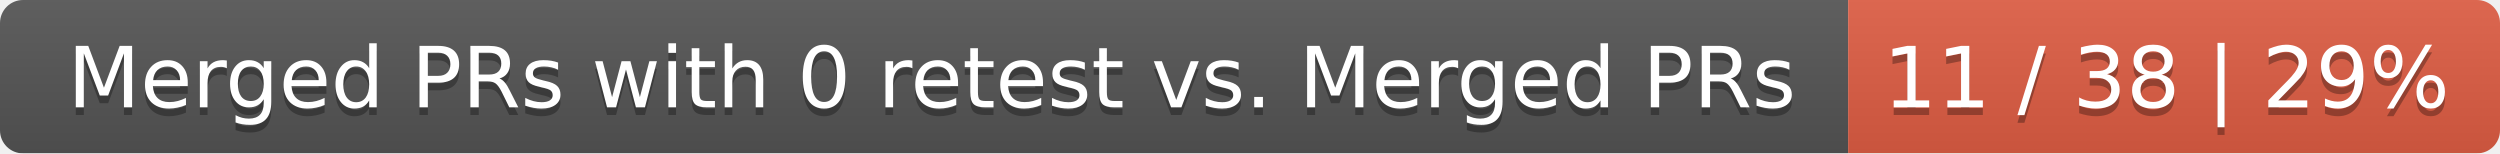
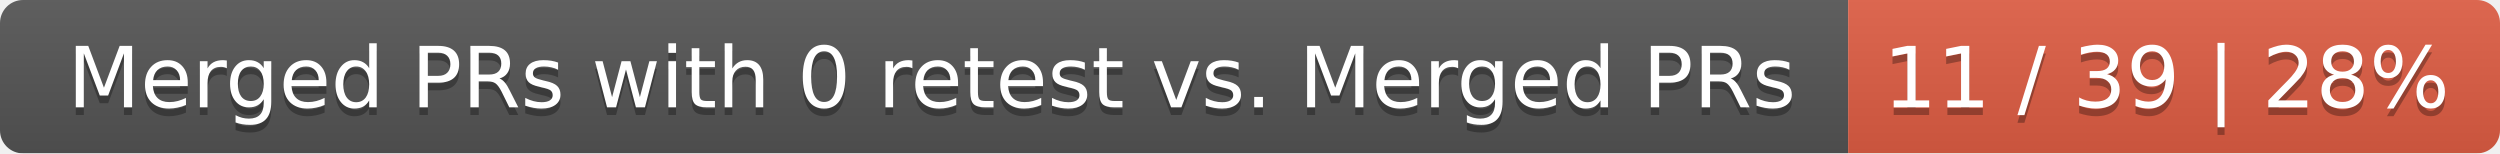
<svg xmlns="http://www.w3.org/2000/svg" width="326" height="20">
  <linearGradient id="smooth" x2="0" y2="100%">
    <stop offset="0" stop-color="#bbb" stop-opacity=".1" />
    <stop offset="1" stop-opacity=".1" />
  </linearGradient>
  <mask id="round">
    <rect width="326" height="20" rx="3" fill="#fff" />
  </mask>
  <g mask="url(#round)">
    <rect width="241" height="20" fill="#555" />
    <rect x="241" width="85" height="20" fill="#e05d44" />
    <rect width="326" height="20" fill="url(#smooth)" />
  </g>
  <g fill="#fff" text-anchor="middle" font-family="DejaVu Sans,Verdana,Geneva,sans-serif" font-size="11">
    <text x="121.5" y="15" fill="#010101" fill-opacity=".3">Merged PRs with 0 retest vs. Merged PRs</text>
    <text x="121.5" y="14">Merged PRs with 0 retest vs. Merged PRs</text>
-     <text x="282.5" y="15" fill="#010101" fill-opacity=".3">11 / 38 | 29%</text>
-     <text x="282.5" y="14">11 / 38 | 29%</text>
+     <text x="282.5" y="15" fill="#010101" fill-opacity=".3">11 / 39 | 28%</text>
+     <text x="282.5" y="14">11 / 39 | 28%</text>
  </g>
</svg>
